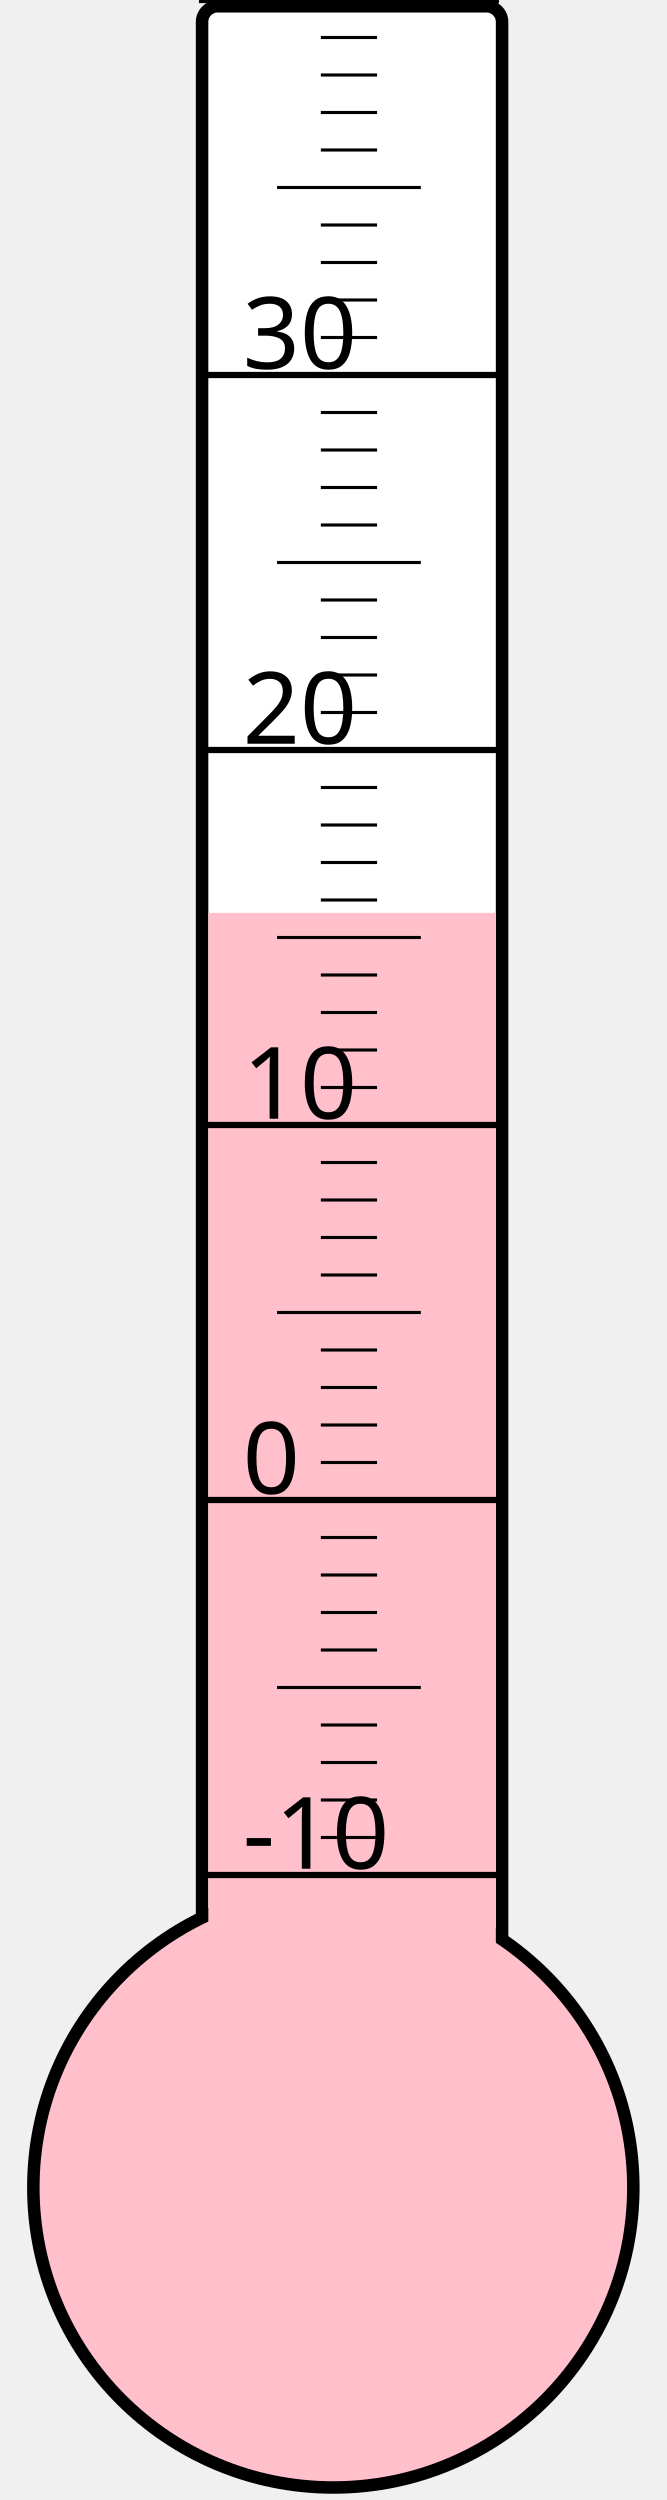
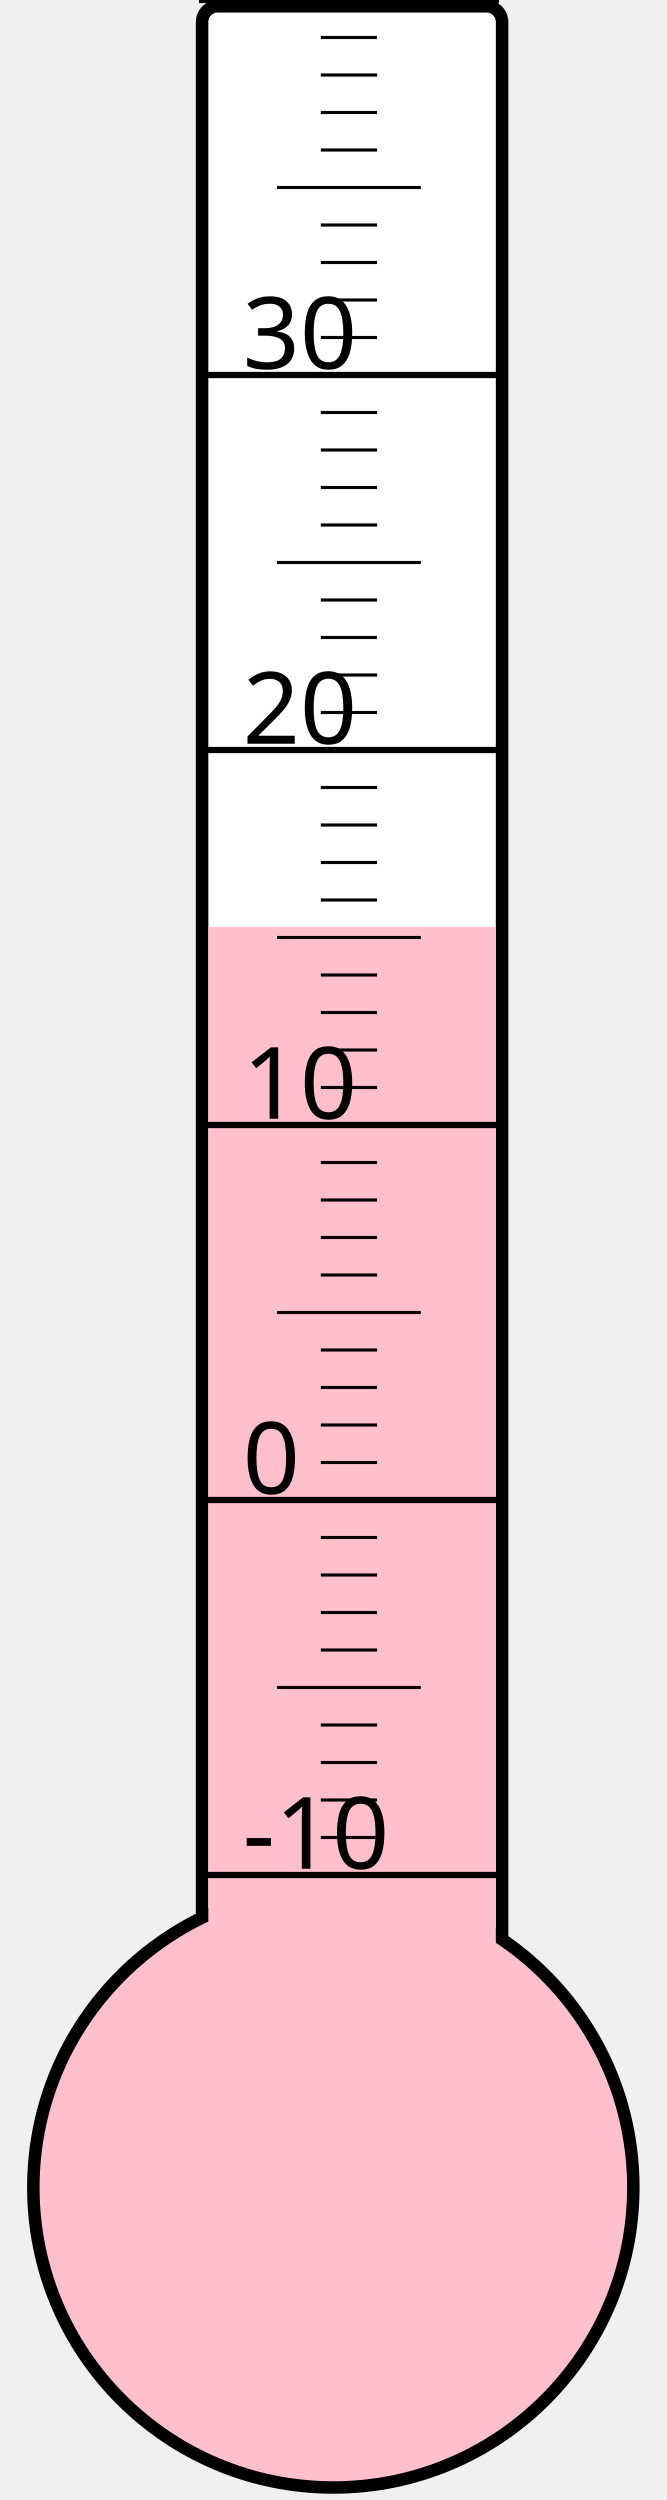
<svg xmlns="http://www.w3.org/2000/svg" width="40px" height="150px" viewBox="0 0 200 800">
  <rect width="200" height="800" x="0" y="0" style="fill: #ffffeb; fill-opacity: 0;" />
  <rect width="96" height="680" x="58" y="2" rx="5" ry="5" style="fill: white; fill-opacity: 1; stroke: black; stroke-width: 4;" />
  <circle cx="100" cy="700" r="96" style="fill: pink; stroke: black; stroke-width: 4;" />
-   <rect width="92" height="407.875" x="60" y="292.125" style="fill: pink; fill-opacity: 1; stroke-width: 0;" />
+   <rect width="92" height="403.375" x="60" y="296.625" style="fill: pink; fill-opacity: 1; stroke-width: 0;" />
  <text x="71" y="598" style="font-family: sans-serif; font-size: 24pt;">-10</text>
  <text x="71" y="478" style="font-family: sans-serif; font-size: 24pt;">0</text>
  <text x="71" y="358" style="font-family: sans-serif; font-size: 24pt;">10</text>
  <text x="71" y="238" style="font-family: sans-serif; font-size: 24pt;">20</text>
  <text x="71" y="118" style="font-family: sans-serif; font-size: 24pt;">30</text>
  <g style="stroke: black;">
    <line x1="57" y1="600" x2="153" y2="600" style="stroke-width: 2;" />
    <line x1="96" y1="588" x2="114" y2="588" style="stroke-width: 1;" />
    <line x1="96" y1="576" x2="114" y2="576" style="stroke-width: 1;" />
    <line x1="96" y1="564" x2="114" y2="564" style="stroke-width: 1;" />
    <line x1="96" y1="552" x2="114" y2="552" style="stroke-width: 1;" />
    <line x1="82" y1="540" x2="128" y2="540" style="stroke-width: 1;" />
    <line x1="96" y1="528" x2="114" y2="528" style="stroke-width: 1;" />
    <line x1="96" y1="516" x2="114" y2="516" style="stroke-width: 1;" />
    <line x1="96" y1="504" x2="114" y2="504" style="stroke-width: 1;" />
    <line x1="96" y1="492" x2="114" y2="492" style="stroke-width: 1;" />
    <line x1="57" y1="480" x2="153" y2="480" style="stroke-width: 2;" />
    <line x1="96" y1="468" x2="114" y2="468" style="stroke-width: 1;" />
    <line x1="96" y1="456" x2="114" y2="456" style="stroke-width: 1;" />
    <line x1="96" y1="444" x2="114" y2="444" style="stroke-width: 1;" />
    <line x1="96" y1="432" x2="114" y2="432" style="stroke-width: 1;" />
    <line x1="82" y1="420" x2="128" y2="420" style="stroke-width: 1;" />
    <line x1="96" y1="408" x2="114" y2="408" style="stroke-width: 1;" />
    <line x1="96" y1="396" x2="114" y2="396" style="stroke-width: 1;" />
    <line x1="96" y1="384" x2="114" y2="384" style="stroke-width: 1;" />
    <line x1="96" y1="372" x2="114" y2="372" style="stroke-width: 1;" />
    <line x1="57" y1="360" x2="153" y2="360" style="stroke-width: 2;" />
    <line x1="96" y1="348" x2="114" y2="348" style="stroke-width: 1;" />
    <line x1="96" y1="336" x2="114" y2="336" style="stroke-width: 1;" />
    <line x1="96" y1="324" x2="114" y2="324" style="stroke-width: 1;" />
    <line x1="96" y1="312" x2="114" y2="312" style="stroke-width: 1;" />
    <line x1="82" y1="300" x2="128" y2="300" style="stroke-width: 1;" />
    <line x1="96" y1="288" x2="114" y2="288" style="stroke-width: 1;" />
    <line x1="96" y1="276" x2="114" y2="276" style="stroke-width: 1;" />
    <line x1="96" y1="264" x2="114" y2="264" style="stroke-width: 1;" />
    <line x1="96" y1="252" x2="114" y2="252" style="stroke-width: 1;" />
    <line x1="57" y1="240" x2="153" y2="240" style="stroke-width: 2;" />
    <line x1="96" y1="228" x2="114" y2="228" style="stroke-width: 1;" />
    <line x1="96" y1="216" x2="114" y2="216" style="stroke-width: 1;" />
    <line x1="96" y1="204" x2="114" y2="204" style="stroke-width: 1;" />
    <line x1="96" y1="192" x2="114" y2="192" style="stroke-width: 1;" />
    <line x1="82" y1="180" x2="128" y2="180" style="stroke-width: 1;" />
    <line x1="96" y1="168" x2="114" y2="168" style="stroke-width: 1;" />
    <line x1="96" y1="156" x2="114" y2="156" style="stroke-width: 1;" />
    <line x1="96" y1="144" x2="114" y2="144" style="stroke-width: 1;" />
    <line x1="96" y1="132" x2="114" y2="132" style="stroke-width: 1;" />
    <line x1="57" y1="120" x2="153" y2="120" style="stroke-width: 2;" />
    <line x1="96" y1="108" x2="114" y2="108" style="stroke-width: 1;" />
    <line x1="96" y1="96" x2="114" y2="96" style="stroke-width: 1;" />
    <line x1="96" y1="84" x2="114" y2="84" style="stroke-width: 1;" />
    <line x1="96" y1="72" x2="114" y2="72" style="stroke-width: 1;" />
    <line x1="82" y1="60" x2="128" y2="60" style="stroke-width: 1;" />
    <line x1="96" y1="48" x2="114" y2="48" style="stroke-width: 1;" />
    <line x1="96" y1="36" x2="114" y2="36" style="stroke-width: 1;" />
    <line x1="96" y1="24" x2="114" y2="24" style="stroke-width: 1;" />
    <line x1="96" y1="12" x2="114" y2="12" style="stroke-width: 1;" />
    <line x1="57" y1="0" x2="153" y2="0" style="stroke-width: 2;" />
  </g>
</svg>
